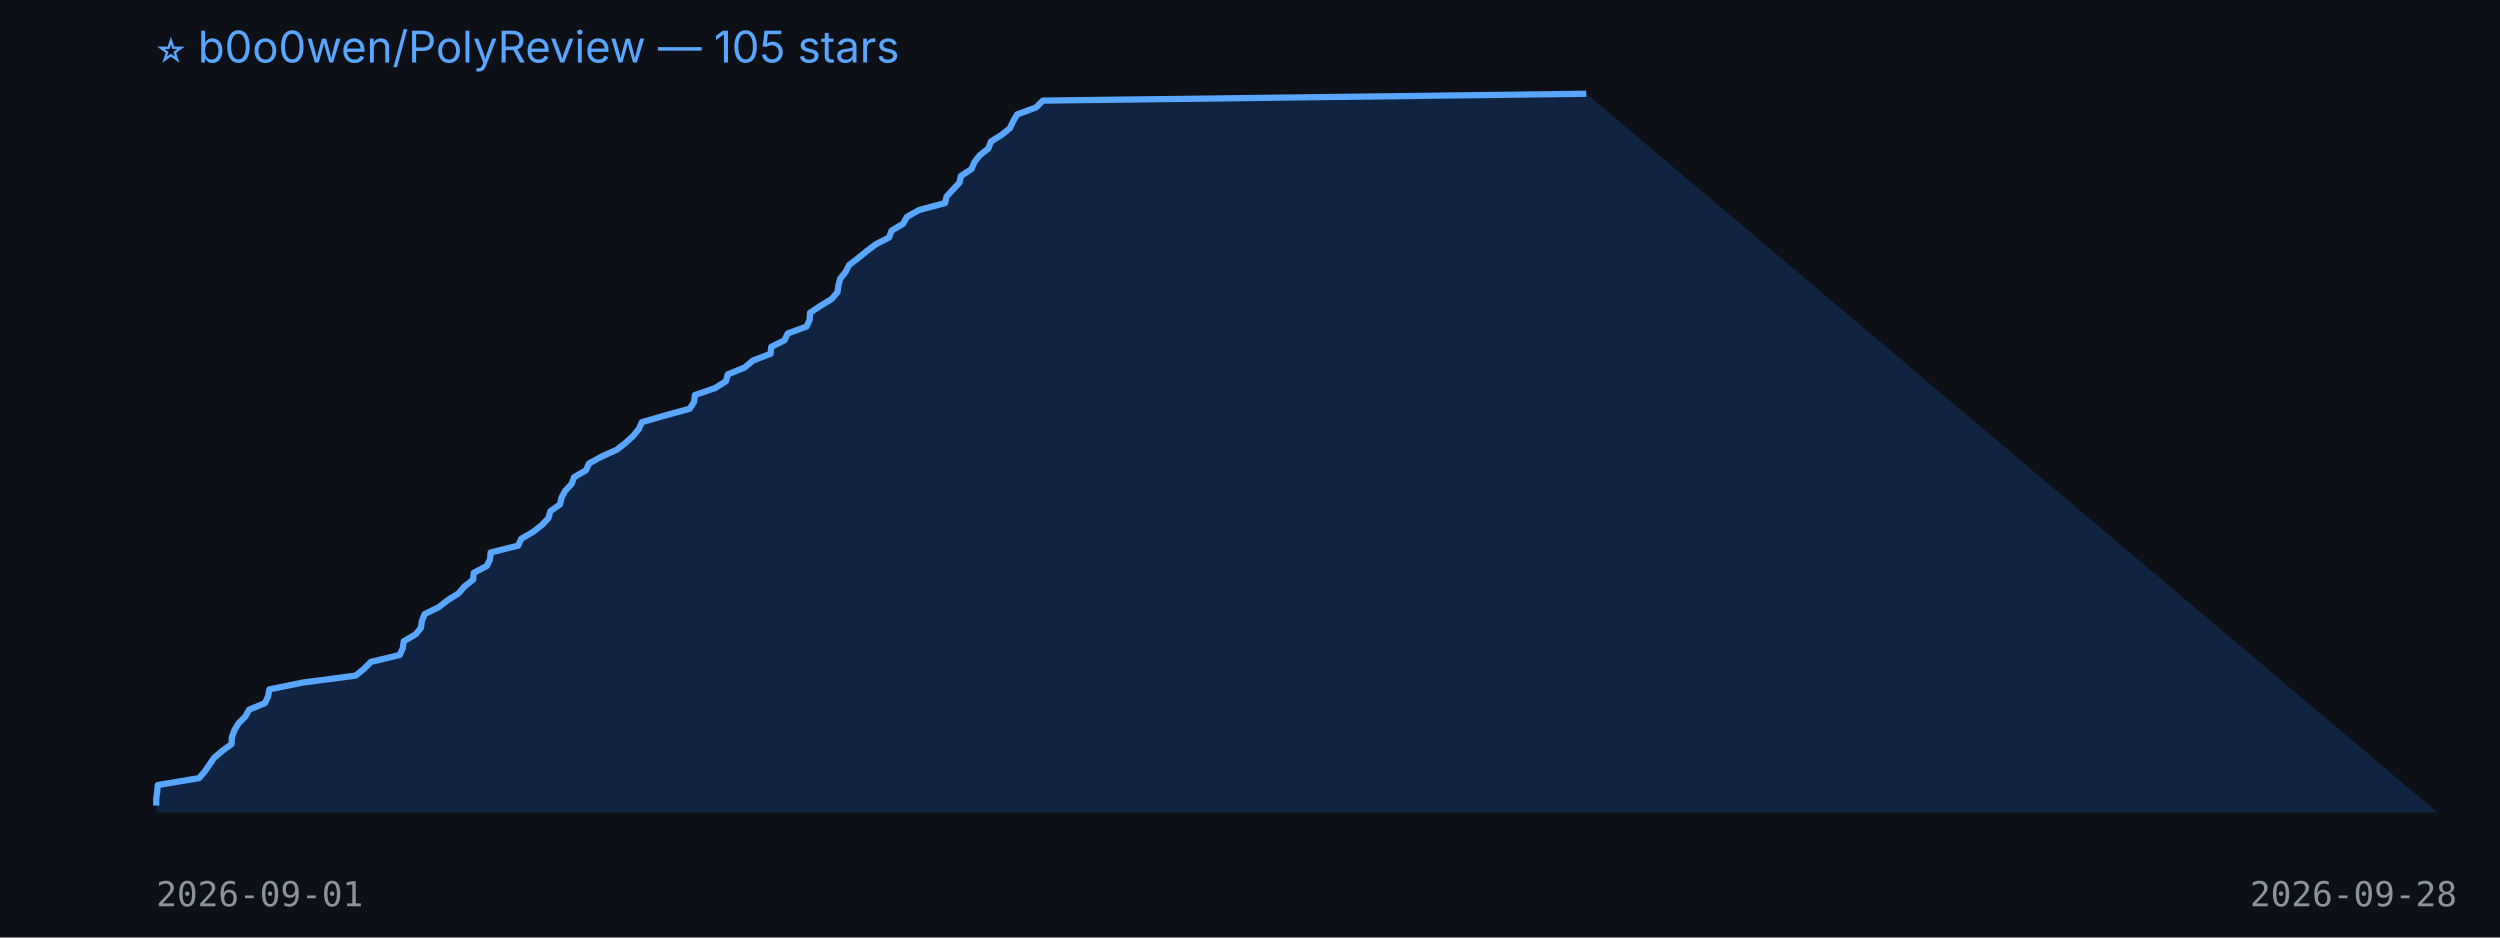
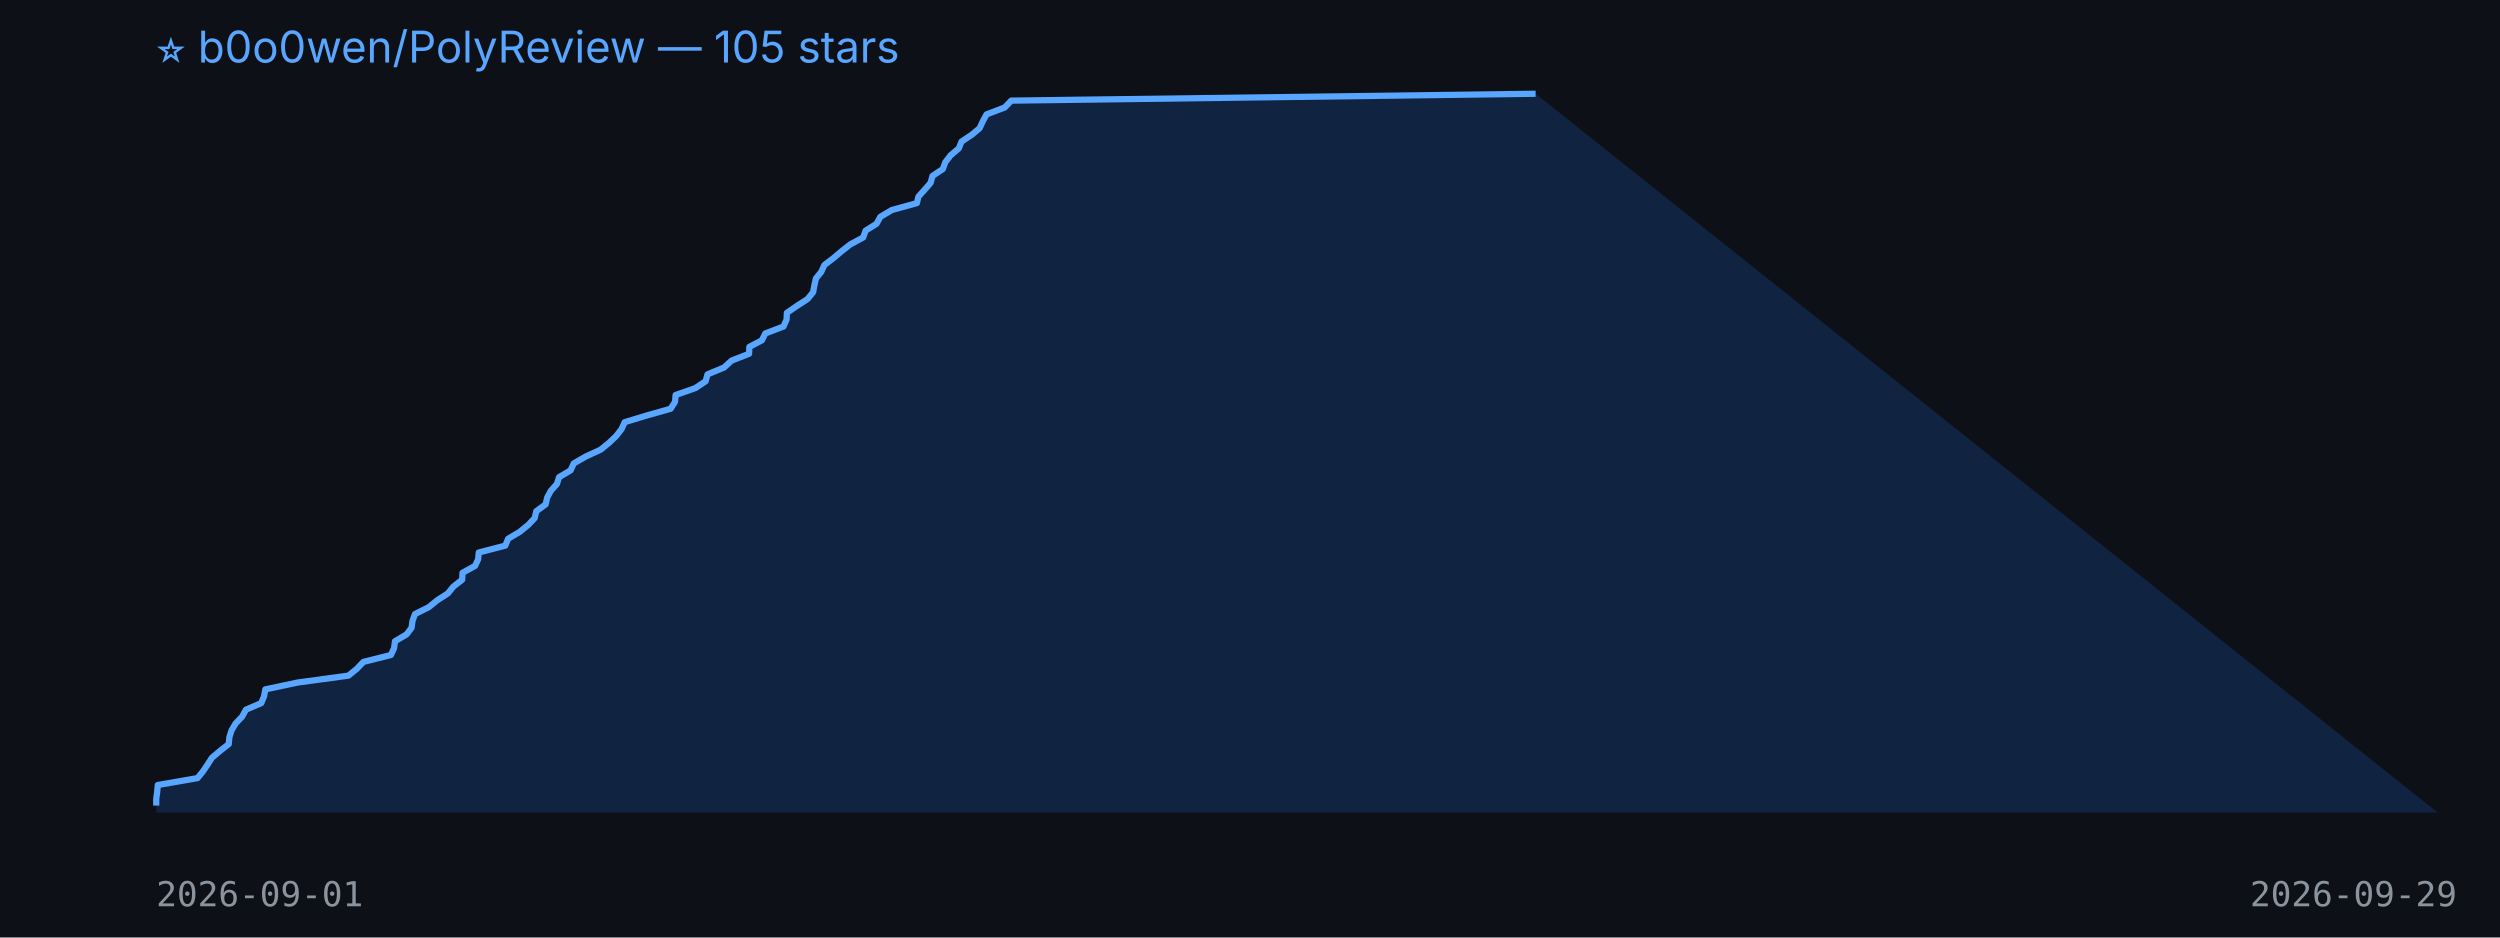
<svg xmlns="http://www.w3.org/2000/svg" width="800" height="300" viewBox="0 0 800 300">
  <rect width="100%" height="100%" fill="#0d1117" />
  <text x="50" y="20" fill="#58a6ff" font-size="14" font-family="-apple-system,BlinkMacSystemFont,Segoe UI,sans-serif">⭐ b0o0wen/PolyReview — 105 stars</text>
-   <polygon points="50,260 50.0,257.8 50.0,255.6 50.3,253.4 50.5,251.2 63.7,249.0 65.5,246.9 67.0,244.7 68.5,242.5 71.1,240.3 74.1,238.1 74.2,235.9 75.0,233.7 76.3,231.5 78.5,229.3 79.7,227.1 84.8,225.0 85.8,222.8 86.2,220.6 97.0,218.4 113.8,216.2 116.5,214.0 118.7,211.8 127.9,209.6 128.9,207.4 129.2,205.2 133.0,203.0 134.7,200.9 135.0,198.7 135.9,196.5 140.4,194.3 143.2,192.1 146.7,189.9 148.6,187.7 151.4,185.5 151.6,183.3 155.8,181.1 156.8,179.0 157.0,176.8 165.8,174.6 166.8,172.4 170.6,170.2 173.4,168.0 175.5,165.8 176.1,163.6 179.2,161.4 179.7,159.2 180.9,157.0 182.9,154.9 183.7,152.7 187.5,150.5 188.5,148.3 192.5,146.1 197.4,143.9 200.2,141.7 202.6,139.5 204.4,137.3 205.4,135.1 212.6,133.0 220.7,130.8 222.1,128.6 222.4,126.4 228.8,124.2 232.3,122.0 232.9,119.8 238.3,117.6 240.9,115.4 246.6,113.2 246.8,111.0 251.0,108.9 252.1,106.7 258.1,104.5 259.1,102.3 259.2,100.1 262.5,97.9 266.1,95.7 268.0,93.5 268.3,91.3 268.9,89.1 270.6,87.0 271.7,84.8 274.6,82.6 277.3,80.4 280.2,78.2 284.5,76.0 285.3,73.8 289.0,71.6 290.2,69.4 294.1,67.2 302.4,65.0 302.9,62.9 304.9,60.7 307.0,58.5 307.5,56.3 310.9,54.1 311.8,51.9 313.5,49.7 316.3,47.5 317.1,45.3 320.6,43.1 323.2,41.0 324.2,38.8 325.5,36.6 331.5,34.4 333.7,32.2 507.6,30.0 780,260" fill="#1f6feb33" />
-   <polyline points="50.0,257.8 50.0,255.6 50.3,253.4 50.5,251.2 63.7,249.0 65.5,246.9 67.0,244.7 68.5,242.5 71.1,240.3 74.1,238.1 74.2,235.9 75.0,233.7 76.3,231.5 78.5,229.3 79.7,227.1 84.8,225.0 85.8,222.8 86.2,220.6 97.0,218.4 113.8,216.2 116.5,214.0 118.7,211.8 127.9,209.6 128.9,207.4 129.2,205.2 133.0,203.0 134.7,200.9 135.0,198.7 135.9,196.5 140.4,194.3 143.2,192.1 146.7,189.9 148.6,187.7 151.4,185.5 151.6,183.3 155.8,181.1 156.8,179.0 157.0,176.8 165.8,174.6 166.8,172.4 170.6,170.2 173.4,168.0 175.5,165.8 176.1,163.6 179.2,161.4 179.7,159.2 180.9,157.0 182.9,154.9 183.7,152.7 187.5,150.5 188.5,148.3 192.5,146.1 197.4,143.9 200.2,141.7 202.6,139.5 204.4,137.3 205.4,135.1 212.6,133.0 220.7,130.8 222.1,128.6 222.4,126.4 228.8,124.2 232.3,122.0 232.9,119.8 238.3,117.6 240.9,115.4 246.6,113.2 246.8,111.0 251.0,108.9 252.1,106.7 258.1,104.5 259.1,102.3 259.2,100.1 262.5,97.9 266.1,95.7 268.0,93.5 268.3,91.3 268.9,89.1 270.6,87.0 271.7,84.8 274.6,82.6 277.3,80.4 280.2,78.2 284.5,76.0 285.3,73.8 289.0,71.6 290.2,69.4 294.1,67.2 302.4,65.0 302.9,62.9 304.9,60.7 307.0,58.5 307.5,56.3 310.9,54.1 311.8,51.9 313.5,49.7 316.3,47.5 317.1,45.3 320.6,43.1 323.2,41.0 324.2,38.8 325.5,36.6 331.5,34.4 333.7,32.2 507.6,30.0" fill="none" stroke="#58a6ff" stroke-width="2" stroke-linejoin="round" />
+   <polygon points="50,260 50.0,257.8 50.0,255.6 50.3,253.4 50.5,251.2 63.2,249.0 64.9,246.9 66.4,244.7 67.8,242.5 70.4,240.3 73.2,238.1 73.4,235.9 74.1,233.7 75.4,231.5 77.5,229.3 78.7,227.1 83.6,225.0 84.5,222.8 84.9,220.6 95.3,218.4 111.5,216.2 114.2,214.0 116.3,211.8 125.1,209.6 126.1,207.4 126.4,205.2 130.1,203.0 131.7,200.9 132.0,198.7 132.8,196.5 137.2,194.3 139.9,192.1 143.3,189.9 145.1,187.7 147.9,185.5 148.0,183.3 152.0,181.1 153.0,179.0 153.2,176.8 161.7,174.6 162.6,172.4 166.3,170.2 169.0,168.0 171.1,165.8 171.6,163.6 174.6,161.4 175.1,159.2 176.3,157.0 178.2,154.9 178.9,152.7 182.6,150.5 183.6,148.3 187.4,146.1 192.2,143.9 194.9,141.7 197.2,139.5 198.9,137.3 199.9,135.1 206.8,133.0 214.6,130.8 216.0,128.6 216.2,126.4 222.5,124.2 225.8,122.0 226.4,119.8 231.7,117.6 234.1,115.4 239.7,113.2 239.8,111.0 243.8,108.9 244.9,106.7 250.7,104.5 251.7,102.3 251.8,100.1 255.0,97.9 258.4,95.7 260.2,93.5 260.6,91.3 261.1,89.1 262.8,87.0 263.8,84.8 266.7,82.6 269.3,80.4 272.1,78.2 276.2,76.0 277.0,73.8 280.5,71.6 281.7,69.4 285.4,67.2 293.4,65.0 293.9,62.9 295.9,60.7 297.8,58.5 298.4,56.3 301.7,54.1 302.5,51.9 304.2,49.7 306.8,47.5 307.7,45.3 311.0,43.1 313.5,41.0 314.5,38.8 315.7,36.6 321.5,34.4 323.6,32.2 491.4,30.0 780,260" fill="#1f6feb33" />
+   <polyline points="50.0,257.8 50.0,255.6 50.3,253.4 50.5,251.2 63.2,249.0 64.9,246.9 66.4,244.7 67.8,242.5 70.4,240.3 73.2,238.1 73.4,235.9 74.1,233.7 75.4,231.5 77.5,229.3 78.7,227.1 83.6,225.0 84.5,222.8 84.9,220.6 95.3,218.4 111.5,216.2 114.2,214.0 116.3,211.8 125.1,209.6 126.1,207.4 126.4,205.2 130.1,203.0 131.7,200.9 132.0,198.7 132.8,196.5 137.2,194.3 139.9,192.1 143.3,189.9 145.1,187.7 147.9,185.5 148.0,183.3 152.0,181.1 153.0,179.0 153.2,176.8 161.7,174.6 162.6,172.4 166.3,170.2 169.0,168.0 171.1,165.8 171.6,163.6 174.6,161.4 175.1,159.2 176.3,157.0 178.2,154.9 178.9,152.7 182.6,150.5 183.6,148.3 187.4,146.1 192.2,143.9 194.9,141.7 197.2,139.5 198.9,137.3 199.9,135.1 206.8,133.0 214.6,130.8 216.0,128.6 216.2,126.4 222.5,124.2 225.8,122.0 226.4,119.8 231.7,117.6 234.1,115.4 239.7,113.2 239.8,111.0 243.8,108.9 244.9,106.7 250.7,104.5 251.7,102.3 251.8,100.1 255.0,97.9 258.4,95.7 260.2,93.5 260.6,91.3 261.1,89.1 262.8,87.0 263.8,84.8 266.7,82.6 269.3,80.4 272.1,78.2 276.2,76.0 277.0,73.8 280.5,71.6 281.7,69.4 285.4,67.2 293.4,65.0 293.9,62.9 295.9,60.7 297.8,58.5 298.4,56.3 301.7,54.1 302.5,51.9 304.2,49.7 306.8,47.5 307.7,45.3 311.0,43.1 313.5,41.0 314.5,38.8 315.7,36.6 321.5,34.4 323.6,32.2 491.4,30.0" fill="none" stroke="#58a6ff" stroke-width="2" stroke-linejoin="round" />
  <text x="50" y="290" fill="#8b949e" font-size="11" font-family="monospace">2026-09-01</text>
-   <text x="720" y="290" fill="#8b949e" font-size="11" font-family="monospace">2026-09-28</text>
+   <text x="720" y="290" fill="#8b949e" font-size="11" font-family="monospace">2026-09-29</text>
</svg>
